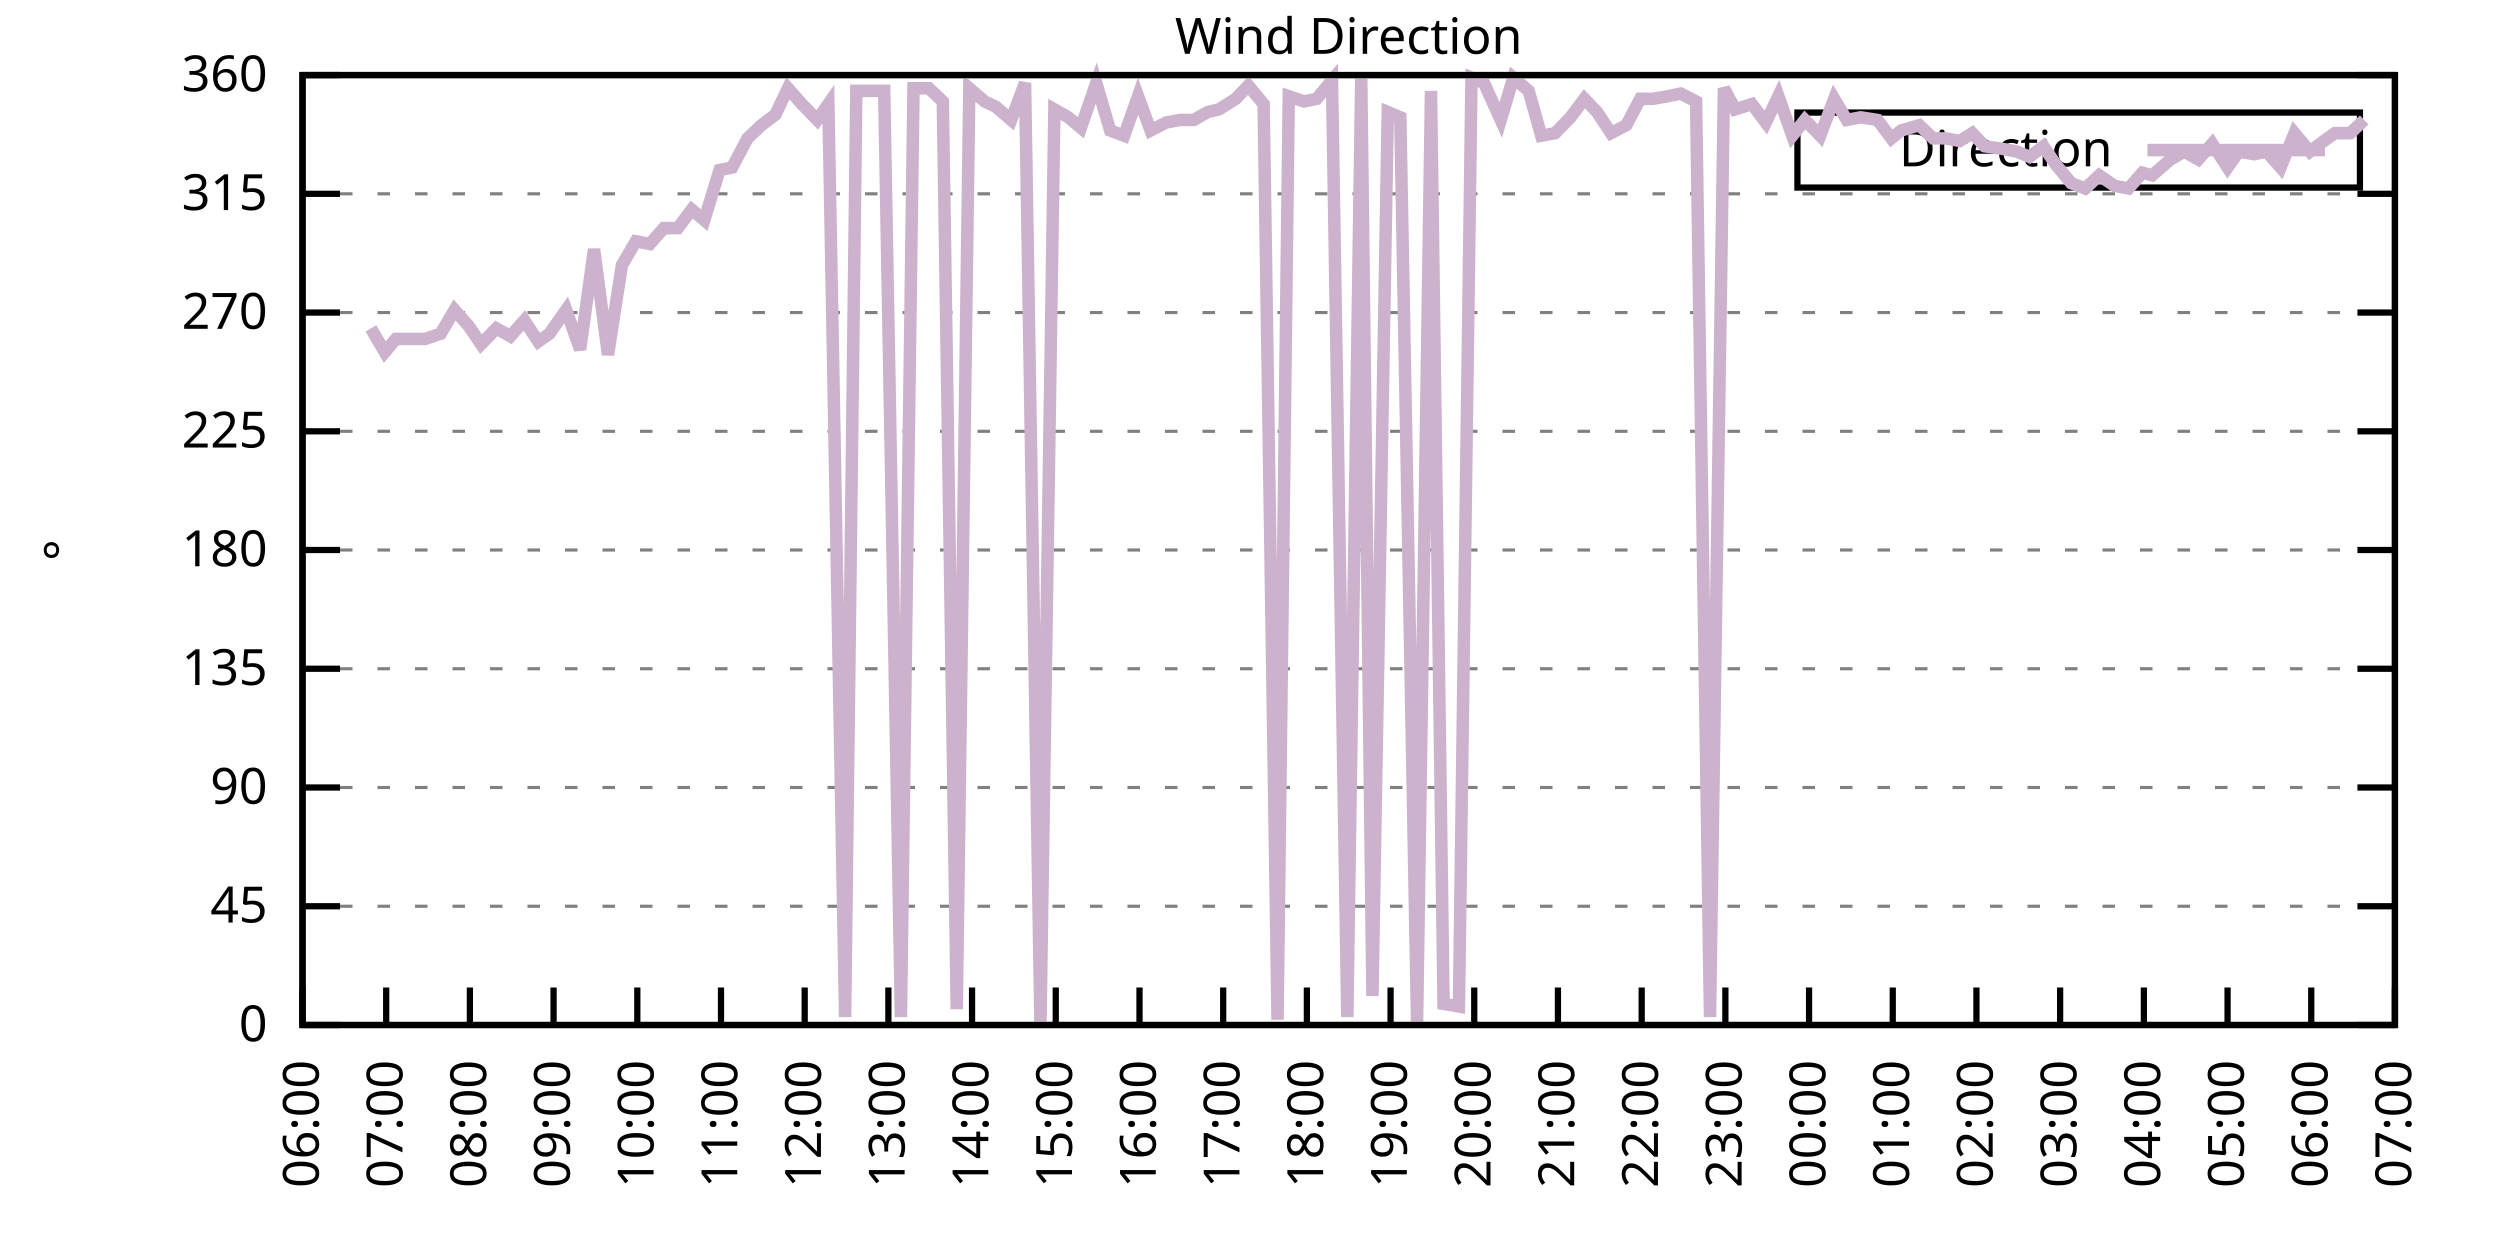
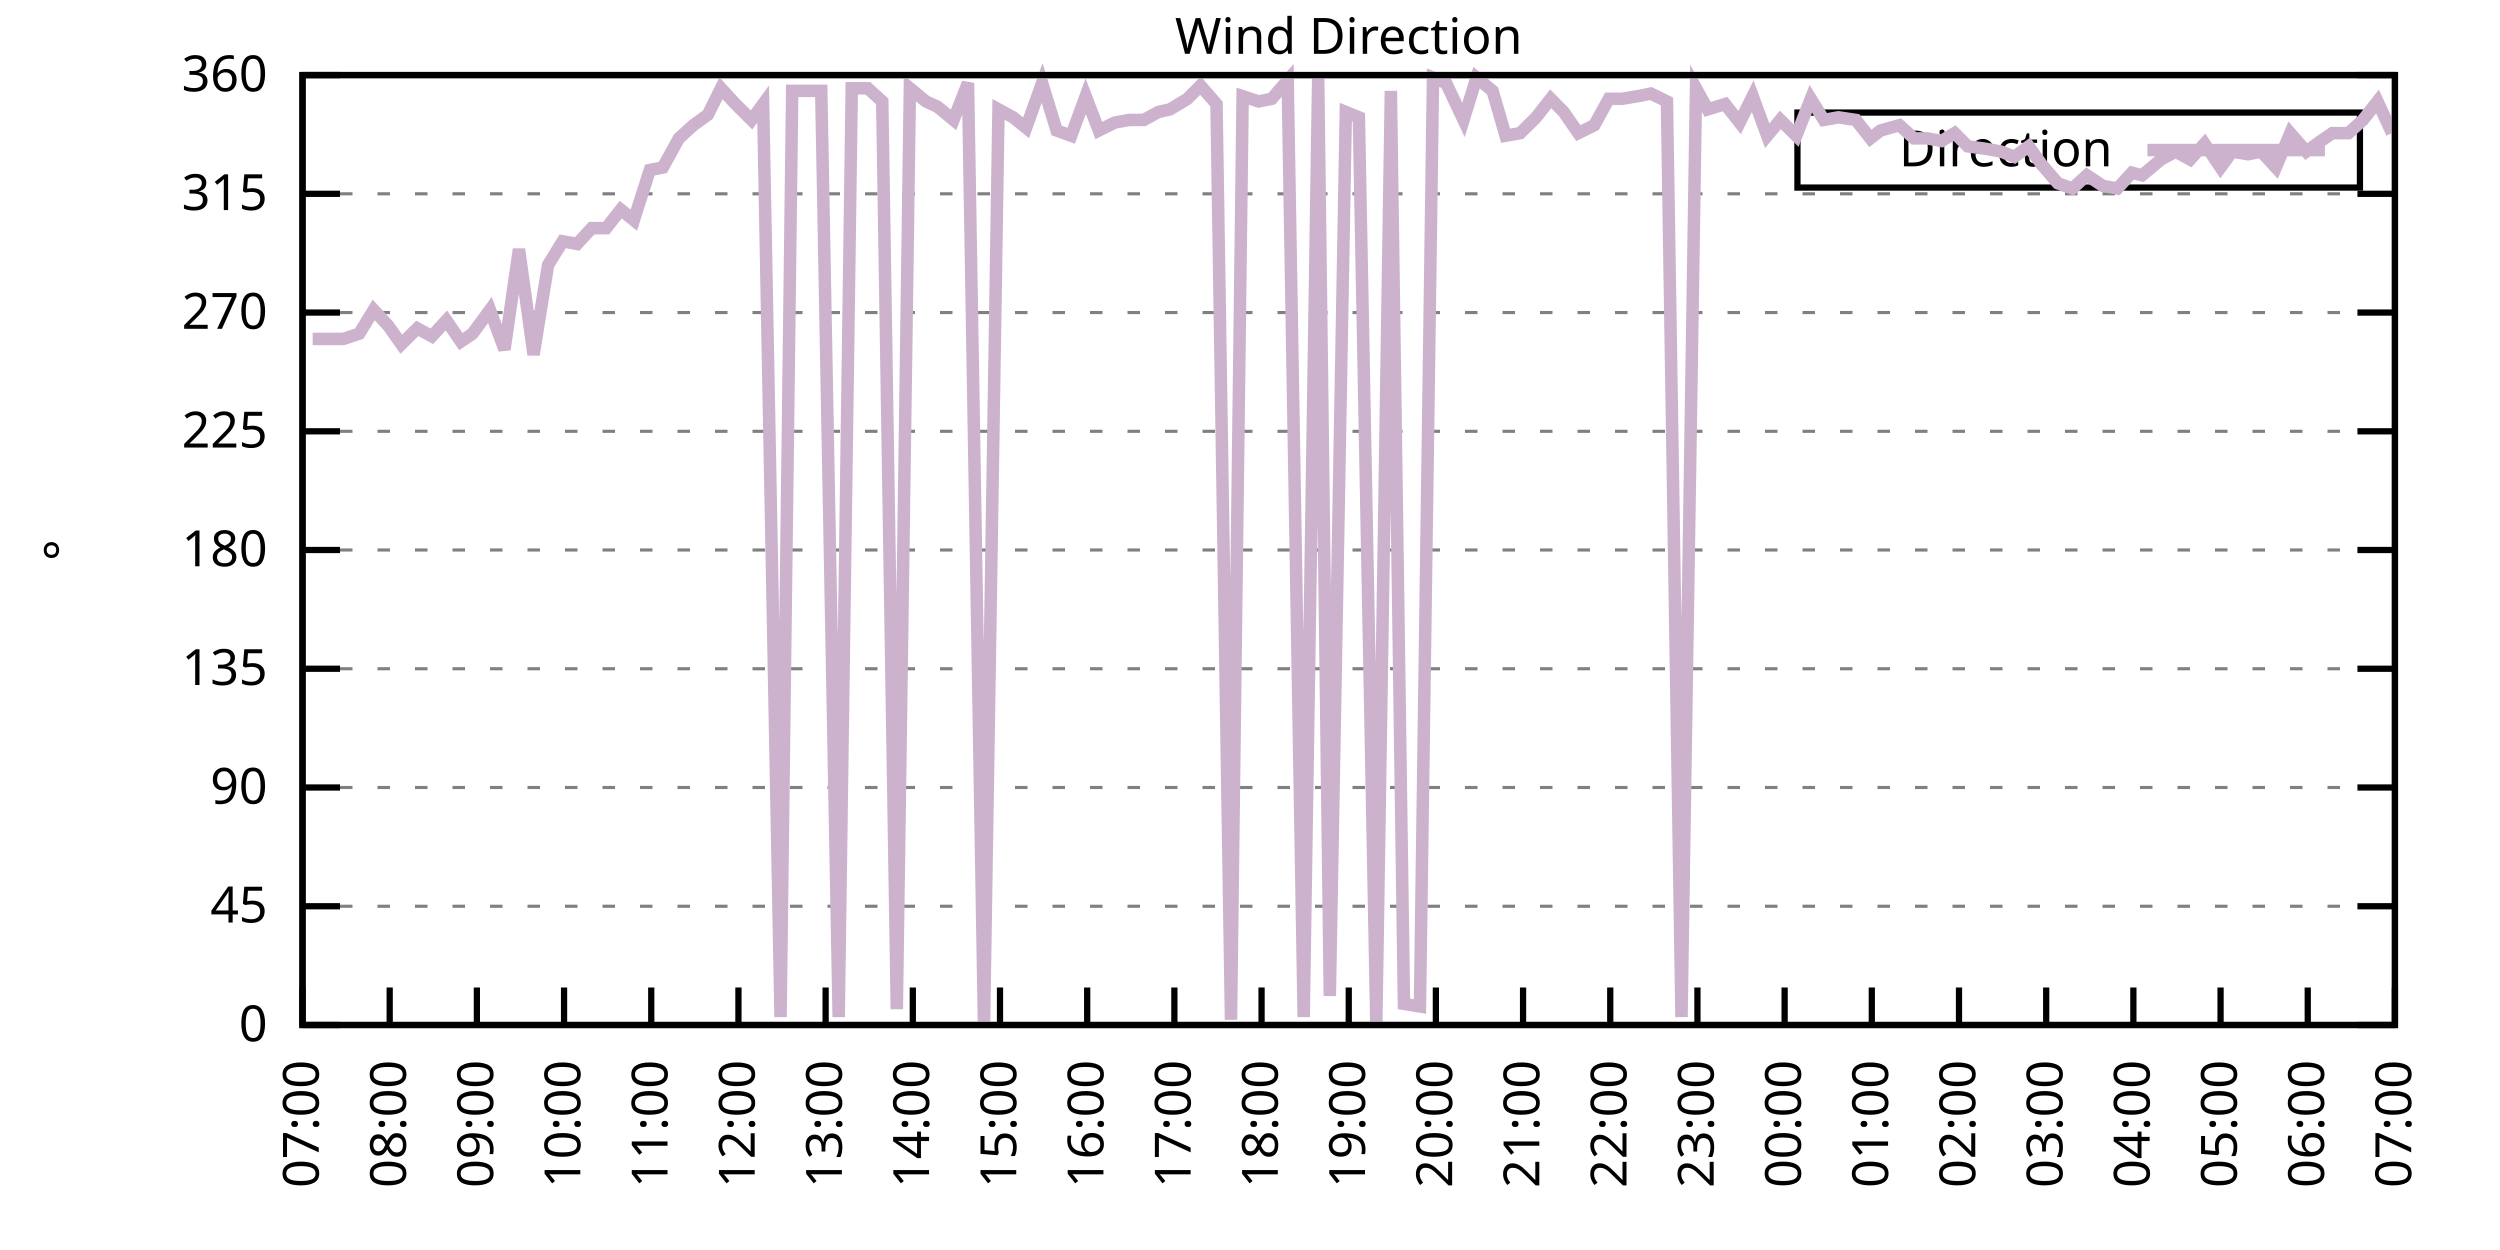
<svg xmlns="http://www.w3.org/2000/svg" xmlns:xlink="http://www.w3.org/1999/xlink" width="400" height="200" viewBox="0 0 400 200">
  <g id="gnuplot_canvas">
    <rect x="0" y="0" width="400" height="200" fill="none" />
    <defs>
      <circle id="gpDot" r="0.5" stroke-width="0.5" stroke="currentColor" />
      <path id="gpPt0" stroke-width="0.333" stroke="currentColor" d="M-1,0 h2 M0,-1 v2" />
      <path id="gpPt1" stroke-width="0.333" stroke="currentColor" d="M-1,-1 L1,1 M1,-1 L-1,1" />
      <path id="gpPt2" stroke-width="0.333" stroke="currentColor" d="M-1,0 L1,0 M0,-1 L0,1 M-1,-1 L1,1 M-1,1 L1,-1" />
      <rect id="gpPt3" stroke-width="0.333" stroke="currentColor" x="-1" y="-1" width="2" height="2" />
      <rect id="gpPt4" stroke-width="0.333" stroke="currentColor" fill="currentColor" x="-1" y="-1" width="2" height="2" />
      <circle id="gpPt5" stroke-width="0.333" stroke="currentColor" cx="0" cy="0" r="1" />
      <use xlink:href="#gpPt5" id="gpPt6" fill="currentColor" stroke="none" />
      <path id="gpPt7" stroke-width="0.333" stroke="currentColor" d="M0,-1.33 L-1.33,0.67 L1.33,0.67 z" />
      <use xlink:href="#gpPt7" id="gpPt8" fill="currentColor" stroke="none" />
      <use xlink:href="#gpPt7" id="gpPt9" stroke="currentColor" transform="rotate(180)" />
      <use xlink:href="#gpPt9" id="gpPt10" fill="currentColor" stroke="none" />
      <use xlink:href="#gpPt3" id="gpPt11" stroke="currentColor" transform="rotate(45)" />
      <use xlink:href="#gpPt11" id="gpPt12" fill="currentColor" stroke="none" />
      <path id="gpPt13" stroke-width="0.333" stroke="currentColor" d="M0,1.330 L1.265,0.411 L0.782,-1.067 L-0.782,-1.076 L-1.265,0.411 z" />
      <use xlink:href="#gpPt13" id="gpPt14" fill="currentColor" stroke="none" />
      <filter id="textbox" filterUnits="objectBoundingBox" x="0" y="0" height="1" width="1">
        <feFlood flood-color="white" flood-opacity="1" result="bgnd" />
        <feComposite in="SourceGraphic" in2="bgnd" operator="atop" />
      </filter>
      <filter id="greybox" filterUnits="objectBoundingBox" x="0" y="0" height="1" width="1">
        <feFlood flood-color="lightgrey" flood-opacity="1" result="grey" />
        <feComposite in="SourceGraphic" in2="grey" operator="atop" />
      </filter>
    </defs>
    <g fill="none" color="white" stroke="currentColor" stroke-width="1.00" stroke-linecap="butt" stroke-linejoin="miter">
</g>
    <g fill="none" color="black" stroke="currentColor" stroke-width="1.00" stroke-linecap="butt" stroke-linejoin="miter">
      <g stroke="none" shape-rendering="crispEdges">
        <polygon fill="rgb(255, 255, 255)" points="48.40,164.00 383.18,164.00 383.18,12.02 48.40,12.02 " />
      </g>
    </g>
    <g fill="none" color="black" stroke="currentColor" stroke-width="1.00" stroke-linecap="butt" stroke-linejoin="miter">
</g>
    <g fill="none" color="black" stroke="black" stroke-width="0.50" stroke-linecap="butt" stroke-linejoin="miter">
</g>
    <g fill="none" color="gray" stroke="currentColor" stroke-width="0.50" stroke-linecap="butt" stroke-linejoin="miter">
      <path stroke="gray" stroke-dasharray="2,4" class="gridline" d="M48.40,164.00 L383.19,164.00  " />
    </g>
    <g fill="none" color="gray" stroke="gray" stroke-width="1.00" stroke-linecap="butt" stroke-linejoin="miter">
</g>
    <g fill="none" color="black" stroke="currentColor" stroke-width="1.00" stroke-linecap="butt" stroke-linejoin="miter">
      <path stroke="black" d="M48.40,164.00 L54.40,164.00 M383.19,164.00 L377.19,164.00  " />
      <g transform="translate(42.80,166.60)" stroke="none" fill="black" font-family="Sans" font-size="8.00" text-anchor="end">
        <text>
          <tspan font-family="Sans"> 0</tspan>
        </text>
      </g>
    </g>
    <g fill="none" color="black" stroke="currentColor" stroke-width="1.00" stroke-linecap="butt" stroke-linejoin="miter">
</g>
    <g fill="none" color="black" stroke="black" stroke-width="0.50" stroke-linecap="butt" stroke-linejoin="miter">
</g>
    <g fill="none" color="gray" stroke="currentColor" stroke-width="0.50" stroke-linecap="butt" stroke-linejoin="miter">
      <path stroke="gray" stroke-dasharray="2,4" class="gridline" d="M48.40,145.00 L383.19,145.00  " />
    </g>
    <g fill="none" color="gray" stroke="gray" stroke-width="1.00" stroke-linecap="butt" stroke-linejoin="miter">
</g>
    <g fill="none" color="black" stroke="currentColor" stroke-width="1.00" stroke-linecap="butt" stroke-linejoin="miter">
      <path stroke="black" d="M48.40,145.00 L54.40,145.00 M383.19,145.00 L377.19,145.00  " />
      <g transform="translate(42.80,147.60)" stroke="none" fill="black" font-family="Sans" font-size="8.00" text-anchor="end">
        <text>
          <tspan font-family="Sans"> 45</tspan>
        </text>
      </g>
    </g>
    <g fill="none" color="black" stroke="currentColor" stroke-width="1.00" stroke-linecap="butt" stroke-linejoin="miter">
</g>
    <g fill="none" color="black" stroke="black" stroke-width="0.50" stroke-linecap="butt" stroke-linejoin="miter">
</g>
    <g fill="none" color="gray" stroke="currentColor" stroke-width="0.50" stroke-linecap="butt" stroke-linejoin="miter">
      <path stroke="gray" stroke-dasharray="2,4" class="gridline" d="M48.40,126.00 L383.19,126.00  " />
    </g>
    <g fill="none" color="gray" stroke="gray" stroke-width="1.00" stroke-linecap="butt" stroke-linejoin="miter">
</g>
    <g fill="none" color="black" stroke="currentColor" stroke-width="1.00" stroke-linecap="butt" stroke-linejoin="miter">
      <path stroke="black" d="M48.40,126.00 L54.40,126.00 M383.19,126.00 L377.19,126.00  " />
      <g transform="translate(42.80,128.60)" stroke="none" fill="black" font-family="Sans" font-size="8.00" text-anchor="end">
        <text>
          <tspan font-family="Sans"> 90</tspan>
        </text>
      </g>
    </g>
    <g fill="none" color="black" stroke="currentColor" stroke-width="1.00" stroke-linecap="butt" stroke-linejoin="miter">
</g>
    <g fill="none" color="black" stroke="black" stroke-width="0.50" stroke-linecap="butt" stroke-linejoin="miter">
</g>
    <g fill="none" color="gray" stroke="currentColor" stroke-width="0.50" stroke-linecap="butt" stroke-linejoin="miter">
      <path stroke="gray" stroke-dasharray="2,4" class="gridline" d="M48.40,107.00 L383.19,107.00  " />
    </g>
    <g fill="none" color="gray" stroke="gray" stroke-width="1.00" stroke-linecap="butt" stroke-linejoin="miter">
</g>
    <g fill="none" color="black" stroke="currentColor" stroke-width="1.00" stroke-linecap="butt" stroke-linejoin="miter">
      <path stroke="black" d="M48.40,107.00 L54.40,107.00 M383.19,107.00 L377.19,107.00  " />
      <g transform="translate(42.80,109.60)" stroke="none" fill="black" font-family="Sans" font-size="8.00" text-anchor="end">
        <text>
          <tspan font-family="Sans"> 135</tspan>
        </text>
      </g>
    </g>
    <g fill="none" color="black" stroke="currentColor" stroke-width="1.00" stroke-linecap="butt" stroke-linejoin="miter">
</g>
    <g fill="none" color="black" stroke="black" stroke-width="0.50" stroke-linecap="butt" stroke-linejoin="miter">
</g>
    <g fill="none" color="gray" stroke="currentColor" stroke-width="0.50" stroke-linecap="butt" stroke-linejoin="miter">
      <path stroke="gray" stroke-dasharray="2,4" class="gridline" d="M48.40,88.00 L383.19,88.00  " />
    </g>
    <g fill="none" color="gray" stroke="gray" stroke-width="1.00" stroke-linecap="butt" stroke-linejoin="miter">
</g>
    <g fill="none" color="black" stroke="currentColor" stroke-width="1.00" stroke-linecap="butt" stroke-linejoin="miter">
      <path stroke="black" d="M48.40,88.00 L54.40,88.00 M383.19,88.00 L377.19,88.00  " />
      <g transform="translate(42.80,90.60)" stroke="none" fill="black" font-family="Sans" font-size="8.00" text-anchor="end">
        <text>
          <tspan font-family="Sans"> 180</tspan>
        </text>
      </g>
    </g>
    <g fill="none" color="black" stroke="currentColor" stroke-width="1.00" stroke-linecap="butt" stroke-linejoin="miter">
</g>
    <g fill="none" color="black" stroke="black" stroke-width="0.50" stroke-linecap="butt" stroke-linejoin="miter">
</g>
    <g fill="none" color="gray" stroke="currentColor" stroke-width="0.50" stroke-linecap="butt" stroke-linejoin="miter">
      <path stroke="gray" stroke-dasharray="2,4" class="gridline" d="M48.40,69.01 L383.19,69.01  " />
    </g>
    <g fill="none" color="gray" stroke="gray" stroke-width="1.00" stroke-linecap="butt" stroke-linejoin="miter">
</g>
    <g fill="none" color="black" stroke="currentColor" stroke-width="1.00" stroke-linecap="butt" stroke-linejoin="miter">
      <path stroke="black" d="M48.40,69.01 L54.40,69.01 M383.19,69.01 L377.19,69.01  " />
      <g transform="translate(42.80,71.61)" stroke="none" fill="black" font-family="Sans" font-size="8.00" text-anchor="end">
        <text>
          <tspan font-family="Sans"> 225</tspan>
        </text>
      </g>
    </g>
    <g fill="none" color="black" stroke="currentColor" stroke-width="1.00" stroke-linecap="butt" stroke-linejoin="miter">
</g>
    <g fill="none" color="black" stroke="black" stroke-width="0.50" stroke-linecap="butt" stroke-linejoin="miter">
</g>
    <g fill="none" color="gray" stroke="currentColor" stroke-width="0.50" stroke-linecap="butt" stroke-linejoin="miter">
      <path stroke="gray" stroke-dasharray="2,4" class="gridline" d="M48.40,50.01 L383.19,50.01  " />
    </g>
    <g fill="none" color="gray" stroke="gray" stroke-width="1.00" stroke-linecap="butt" stroke-linejoin="miter">
</g>
    <g fill="none" color="black" stroke="currentColor" stroke-width="1.00" stroke-linecap="butt" stroke-linejoin="miter">
      <path stroke="black" d="M48.40,50.01 L54.40,50.01 M383.19,50.01 L377.19,50.01  " />
      <g transform="translate(42.80,52.61)" stroke="none" fill="black" font-family="Sans" font-size="8.00" text-anchor="end">
        <text>
          <tspan font-family="Sans"> 270</tspan>
        </text>
      </g>
    </g>
    <g fill="none" color="black" stroke="currentColor" stroke-width="1.00" stroke-linecap="butt" stroke-linejoin="miter">
</g>
    <g fill="none" color="black" stroke="black" stroke-width="0.50" stroke-linecap="butt" stroke-linejoin="miter">
</g>
    <g fill="none" color="gray" stroke="currentColor" stroke-width="0.50" stroke-linecap="butt" stroke-linejoin="miter">
      <path stroke="gray" stroke-dasharray="2,4" class="gridline" d="M48.40,31.01 L383.19,31.01  " />
    </g>
    <g fill="none" color="gray" stroke="gray" stroke-width="1.00" stroke-linecap="butt" stroke-linejoin="miter">
</g>
    <g fill="none" color="black" stroke="currentColor" stroke-width="1.00" stroke-linecap="butt" stroke-linejoin="miter">
      <path stroke="black" d="M48.40,31.01 L54.40,31.01 M383.19,31.01 L377.19,31.01  " />
      <g transform="translate(42.80,33.61)" stroke="none" fill="black" font-family="Sans" font-size="8.00" text-anchor="end">
        <text>
          <tspan font-family="Sans"> 315</tspan>
        </text>
      </g>
    </g>
    <g fill="none" color="black" stroke="currentColor" stroke-width="1.00" stroke-linecap="butt" stroke-linejoin="miter">
</g>
    <g fill="none" color="black" stroke="black" stroke-width="0.50" stroke-linecap="butt" stroke-linejoin="miter">
</g>
    <g fill="none" color="gray" stroke="currentColor" stroke-width="0.50" stroke-linecap="butt" stroke-linejoin="miter">
      <path stroke="gray" stroke-dasharray="2,4" class="gridline" d="M48.40,12.01 L383.19,12.01  " />
    </g>
    <g fill="none" color="gray" stroke="gray" stroke-width="1.00" stroke-linecap="butt" stroke-linejoin="miter">
</g>
    <g fill="none" color="black" stroke="currentColor" stroke-width="1.00" stroke-linecap="butt" stroke-linejoin="miter">
      <path stroke="black" d="M48.40,12.01 L54.40,12.01 M383.19,12.01 L377.19,12.01  " />
      <g transform="translate(42.80,14.61)" stroke="none" fill="black" font-family="Sans" font-size="8.00" text-anchor="end">
        <text>
          <tspan font-family="Sans"> 360</tspan>
        </text>
      </g>
    </g>
    <g fill="none" color="black" stroke="currentColor" stroke-width="1.00" stroke-linecap="butt" stroke-linejoin="miter">
      <path stroke="black" d="M48.40,164.00 L48.40,158.00  " />
      <g transform="translate(51.00,169.60) rotate(270.00)" stroke="none" fill="black" font-family="Sans" font-size="8.00" text-anchor="end">
        <text>
-           <tspan font-family="Sans">06:00</tspan>
-         </text>
-       </g>
-     </g>
-     <g fill="none" color="black" stroke="currentColor" stroke-width="1.00" stroke-linecap="butt" stroke-linejoin="miter">
-       <path stroke="black" d="M61.79,164.00 L61.79,158.00  " />
-       <g transform="translate(64.39,169.60) rotate(270.00)" stroke="none" fill="black" font-family="Sans" font-size="8.00" text-anchor="end">
-         <text>
          <tspan font-family="Sans">07:00</tspan>
        </text>
      </g>
    </g>
    <g fill="none" color="black" stroke="currentColor" stroke-width="1.00" stroke-linecap="butt" stroke-linejoin="miter">
-       <path stroke="black" d="M75.18,164.00 L75.18,158.00  " />
-       <g transform="translate(77.78,169.60) rotate(270.00)" stroke="none" fill="black" font-family="Sans" font-size="8.00" text-anchor="end">
+       <path stroke="black" d="M62.35,164.00 L62.35,158.00  " />
+       <g transform="translate(64.95,169.60) rotate(270.00)" stroke="none" fill="black" font-family="Sans" font-size="8.00" text-anchor="end">
        <text>
          <tspan font-family="Sans">08:00</tspan>
        </text>
      </g>
    </g>
    <g fill="none" color="black" stroke="currentColor" stroke-width="1.00" stroke-linecap="butt" stroke-linejoin="miter">
-       <path stroke="black" d="M88.57,164.00 L88.57,158.00  " />
-       <g transform="translate(91.17,169.60) rotate(270.00)" stroke="none" fill="black" font-family="Sans" font-size="8.00" text-anchor="end">
+       <path stroke="black" d="M76.30,164.00 L76.30,158.00  " />
+       <g transform="translate(78.90,169.60) rotate(270.00)" stroke="none" fill="black" font-family="Sans" font-size="8.00" text-anchor="end">
        <text>
          <tspan font-family="Sans">09:00</tspan>
        </text>
      </g>
    </g>
    <g fill="none" color="black" stroke="currentColor" stroke-width="1.00" stroke-linecap="butt" stroke-linejoin="miter">
-       <path stroke="black" d="M101.97,164.00 L101.97,158.00  " />
-       <g transform="translate(104.57,169.60) rotate(270.00)" stroke="none" fill="black" font-family="Sans" font-size="8.00" text-anchor="end">
+       <path stroke="black" d="M90.25,164.00 L90.25,158.00  " />
+       <g transform="translate(92.85,169.60) rotate(270.00)" stroke="none" fill="black" font-family="Sans" font-size="8.00" text-anchor="end">
        <text>
          <tspan font-family="Sans">10:00</tspan>
        </text>
      </g>
    </g>
    <g fill="none" color="black" stroke="currentColor" stroke-width="1.00" stroke-linecap="butt" stroke-linejoin="miter">
-       <path stroke="black" d="M115.36,164.00 L115.36,158.00  " />
-       <g transform="translate(117.96,169.60) rotate(270.00)" stroke="none" fill="black" font-family="Sans" font-size="8.00" text-anchor="end">
+       <path stroke="black" d="M104.20,164.00 L104.20,158.00  " />
+       <g transform="translate(106.80,169.60) rotate(270.00)" stroke="none" fill="black" font-family="Sans" font-size="8.00" text-anchor="end">
        <text>
          <tspan font-family="Sans">11:00</tspan>
        </text>
      </g>
    </g>
    <g fill="none" color="black" stroke="currentColor" stroke-width="1.00" stroke-linecap="butt" stroke-linejoin="miter">
-       <path stroke="black" d="M128.75,164.00 L128.75,158.00  " />
-       <g transform="translate(131.35,169.60) rotate(270.00)" stroke="none" fill="black" font-family="Sans" font-size="8.00" text-anchor="end">
+       <path stroke="black" d="M118.15,164.00 L118.15,158.00  " />
+       <g transform="translate(120.75,169.60) rotate(270.00)" stroke="none" fill="black" font-family="Sans" font-size="8.00" text-anchor="end">
        <text>
          <tspan font-family="Sans">12:00</tspan>
        </text>
      </g>
    </g>
    <g fill="none" color="black" stroke="currentColor" stroke-width="1.00" stroke-linecap="butt" stroke-linejoin="miter">
-       <path stroke="black" d="M142.14,164.00 L142.14,158.00  " />
-       <g transform="translate(144.74,169.60) rotate(270.00)" stroke="none" fill="black" font-family="Sans" font-size="8.00" text-anchor="end">
+       <path stroke="black" d="M132.10,164.00 L132.10,158.00  " />
+       <g transform="translate(134.70,169.60) rotate(270.00)" stroke="none" fill="black" font-family="Sans" font-size="8.00" text-anchor="end">
        <text>
          <tspan font-family="Sans">13:00</tspan>
        </text>
      </g>
    </g>
    <g fill="none" color="black" stroke="currentColor" stroke-width="1.00" stroke-linecap="butt" stroke-linejoin="miter">
-       <path stroke="black" d="M155.53,164.00 L155.53,158.00  " />
-       <g transform="translate(158.13,169.60) rotate(270.00)" stroke="none" fill="black" font-family="Sans" font-size="8.00" text-anchor="end">
+       <path stroke="black" d="M146.05,164.00 L146.05,158.00  " />
+       <g transform="translate(148.65,169.60) rotate(270.00)" stroke="none" fill="black" font-family="Sans" font-size="8.00" text-anchor="end">
        <text>
          <tspan font-family="Sans">14:00</tspan>
        </text>
      </g>
    </g>
    <g fill="none" color="black" stroke="currentColor" stroke-width="1.00" stroke-linecap="butt" stroke-linejoin="miter">
-       <path stroke="black" d="M168.92,164.00 L168.92,158.00  " />
-       <g transform="translate(171.52,169.60) rotate(270.00)" stroke="none" fill="black" font-family="Sans" font-size="8.00" text-anchor="end">
+       <path stroke="black" d="M160.00,164.00 L160.00,158.00  " />
+       <g transform="translate(162.60,169.60) rotate(270.00)" stroke="none" fill="black" font-family="Sans" font-size="8.00" text-anchor="end">
        <text>
          <tspan font-family="Sans">15:00</tspan>
        </text>
      </g>
    </g>
    <g fill="none" color="black" stroke="currentColor" stroke-width="1.00" stroke-linecap="butt" stroke-linejoin="miter">
-       <path stroke="black" d="M182.32,164.00 L182.32,158.00  " />
-       <g transform="translate(184.92,169.60) rotate(270.00)" stroke="none" fill="black" font-family="Sans" font-size="8.00" text-anchor="end">
+       <path stroke="black" d="M173.95,164.00 L173.95,158.00  " />
+       <g transform="translate(176.55,169.60) rotate(270.00)" stroke="none" fill="black" font-family="Sans" font-size="8.00" text-anchor="end">
        <text>
          <tspan font-family="Sans">16:00</tspan>
        </text>
      </g>
    </g>
    <g fill="none" color="black" stroke="currentColor" stroke-width="1.00" stroke-linecap="butt" stroke-linejoin="miter">
-       <path stroke="black" d="M195.71,164.00 L195.71,158.00  " />
-       <g transform="translate(198.31,169.60) rotate(270.00)" stroke="none" fill="black" font-family="Sans" font-size="8.00" text-anchor="end">
+       <path stroke="black" d="M187.90,164.00 L187.90,158.00  " />
+       <g transform="translate(190.50,169.60) rotate(270.00)" stroke="none" fill="black" font-family="Sans" font-size="8.00" text-anchor="end">
        <text>
          <tspan font-family="Sans">17:00</tspan>
        </text>
      </g>
    </g>
    <g fill="none" color="black" stroke="currentColor" stroke-width="1.00" stroke-linecap="butt" stroke-linejoin="miter">
-       <path stroke="black" d="M209.10,164.00 L209.10,158.00  " />
-       <g transform="translate(211.70,169.60) rotate(270.00)" stroke="none" fill="black" font-family="Sans" font-size="8.00" text-anchor="end">
+       <path stroke="black" d="M201.85,164.00 L201.85,158.00  " />
+       <g transform="translate(204.45,169.60) rotate(270.00)" stroke="none" fill="black" font-family="Sans" font-size="8.00" text-anchor="end">
        <text>
          <tspan font-family="Sans">18:00</tspan>
        </text>
      </g>
    </g>
    <g fill="none" color="black" stroke="currentColor" stroke-width="1.00" stroke-linecap="butt" stroke-linejoin="miter">
-       <path stroke="black" d="M222.49,164.00 L222.49,158.00  " />
-       <g transform="translate(225.09,169.60) rotate(270.00)" stroke="none" fill="black" font-family="Sans" font-size="8.00" text-anchor="end">
+       <path stroke="black" d="M215.80,164.00 L215.80,158.00  " />
+       <g transform="translate(218.40,169.60) rotate(270.00)" stroke="none" fill="black" font-family="Sans" font-size="8.00" text-anchor="end">
        <text>
          <tspan font-family="Sans">19:00</tspan>
        </text>
      </g>
    </g>
    <g fill="none" color="black" stroke="currentColor" stroke-width="1.00" stroke-linecap="butt" stroke-linejoin="miter">
-       <path stroke="black" d="M235.88,164.00 L235.88,158.00  " />
-       <g transform="translate(238.48,169.60) rotate(270.00)" stroke="none" fill="black" font-family="Sans" font-size="8.00" text-anchor="end">
+       <path stroke="black" d="M229.74,164.00 L229.74,158.00  " />
+       <g transform="translate(232.34,169.60) rotate(270.00)" stroke="none" fill="black" font-family="Sans" font-size="8.00" text-anchor="end">
        <text>
          <tspan font-family="Sans">20:00</tspan>
        </text>
      </g>
    </g>
    <g fill="none" color="black" stroke="currentColor" stroke-width="1.00" stroke-linecap="butt" stroke-linejoin="miter">
-       <path stroke="black" d="M249.27,164.00 L249.27,158.00  " />
-       <g transform="translate(251.87,169.60) rotate(270.00)" stroke="none" fill="black" font-family="Sans" font-size="8.00" text-anchor="end">
+       <path stroke="black" d="M243.69,164.00 L243.69,158.00  " />
+       <g transform="translate(246.29,169.60) rotate(270.00)" stroke="none" fill="black" font-family="Sans" font-size="8.00" text-anchor="end">
        <text>
          <tspan font-family="Sans">21:00</tspan>
        </text>
      </g>
    </g>
    <g fill="none" color="black" stroke="currentColor" stroke-width="1.00" stroke-linecap="butt" stroke-linejoin="miter">
-       <path stroke="black" d="M262.67,164.00 L262.67,158.00  " />
-       <g transform="translate(265.27,169.60) rotate(270.00)" stroke="none" fill="black" font-family="Sans" font-size="8.00" text-anchor="end">
+       <path stroke="black" d="M257.64,164.00 L257.64,158.00  " />
+       <g transform="translate(260.24,169.60) rotate(270.00)" stroke="none" fill="black" font-family="Sans" font-size="8.00" text-anchor="end">
        <text>
          <tspan font-family="Sans">22:00</tspan>
        </text>
      </g>
    </g>
    <g fill="none" color="black" stroke="currentColor" stroke-width="1.00" stroke-linecap="butt" stroke-linejoin="miter">
-       <path stroke="black" d="M276.06,164.00 L276.06,158.00  " />
-       <g transform="translate(278.66,169.60) rotate(270.00)" stroke="none" fill="black" font-family="Sans" font-size="8.00" text-anchor="end">
+       <path stroke="black" d="M271.59,164.00 L271.59,158.00  " />
+       <g transform="translate(274.19,169.60) rotate(270.00)" stroke="none" fill="black" font-family="Sans" font-size="8.00" text-anchor="end">
        <text>
          <tspan font-family="Sans">23:00</tspan>
        </text>
      </g>
    </g>
    <g fill="none" color="black" stroke="currentColor" stroke-width="1.00" stroke-linecap="butt" stroke-linejoin="miter">
-       <path stroke="black" d="M289.45,164.00 L289.45,158.00  " />
-       <g transform="translate(292.05,169.60) rotate(270.00)" stroke="none" fill="black" font-family="Sans" font-size="8.00" text-anchor="end">
+       <path stroke="black" d="M285.54,164.00 L285.54,158.00  " />
+       <g transform="translate(288.14,169.60) rotate(270.00)" stroke="none" fill="black" font-family="Sans" font-size="8.00" text-anchor="end">
        <text>
          <tspan font-family="Sans">00:00</tspan>
        </text>
      </g>
    </g>
    <g fill="none" color="black" stroke="currentColor" stroke-width="1.00" stroke-linecap="butt" stroke-linejoin="miter">
-       <path stroke="black" d="M302.84,164.00 L302.84,158.00  " />
-       <g transform="translate(305.44,169.60) rotate(270.00)" stroke="none" fill="black" font-family="Sans" font-size="8.00" text-anchor="end">
+       <path stroke="black" d="M299.49,164.00 L299.49,158.00  " />
+       <g transform="translate(302.09,169.60) rotate(270.00)" stroke="none" fill="black" font-family="Sans" font-size="8.00" text-anchor="end">
        <text>
          <tspan font-family="Sans">01:00</tspan>
        </text>
      </g>
    </g>
    <g fill="none" color="black" stroke="currentColor" stroke-width="1.00" stroke-linecap="butt" stroke-linejoin="miter">
-       <path stroke="black" d="M316.23,164.00 L316.23,158.00  " />
-       <g transform="translate(318.83,169.60) rotate(270.00)" stroke="none" fill="black" font-family="Sans" font-size="8.00" text-anchor="end">
+       <path stroke="black" d="M313.44,164.00 L313.44,158.00  " />
+       <g transform="translate(316.04,169.60) rotate(270.00)" stroke="none" fill="black" font-family="Sans" font-size="8.00" text-anchor="end">
        <text>
          <tspan font-family="Sans">02:00</tspan>
        </text>
      </g>
    </g>
    <g fill="none" color="black" stroke="currentColor" stroke-width="1.00" stroke-linecap="butt" stroke-linejoin="miter">
-       <path stroke="black" d="M329.62,164.00 L329.62,158.00  " />
-       <g transform="translate(332.22,169.60) rotate(270.00)" stroke="none" fill="black" font-family="Sans" font-size="8.00" text-anchor="end">
+       <path stroke="black" d="M327.39,164.00 L327.39,158.00  " />
+       <g transform="translate(329.99,169.60) rotate(270.00)" stroke="none" fill="black" font-family="Sans" font-size="8.00" text-anchor="end">
        <text>
          <tspan font-family="Sans">03:00</tspan>
        </text>
      </g>
    </g>
    <g fill="none" color="black" stroke="currentColor" stroke-width="1.00" stroke-linecap="butt" stroke-linejoin="miter">
-       <path stroke="black" d="M343.02,164.00 L343.02,158.00  " />
-       <g transform="translate(345.62,169.60) rotate(270.00)" stroke="none" fill="black" font-family="Sans" font-size="8.00" text-anchor="end">
+       <path stroke="black" d="M341.34,164.00 L341.34,158.00  " />
+       <g transform="translate(343.94,169.60) rotate(270.00)" stroke="none" fill="black" font-family="Sans" font-size="8.00" text-anchor="end">
        <text>
          <tspan font-family="Sans">04:00</tspan>
        </text>
      </g>
    </g>
    <g fill="none" color="black" stroke="currentColor" stroke-width="1.00" stroke-linecap="butt" stroke-linejoin="miter">
-       <path stroke="black" d="M356.41,164.00 L356.41,158.00  " />
-       <g transform="translate(359.01,169.60) rotate(270.00)" stroke="none" fill="black" font-family="Sans" font-size="8.00" text-anchor="end">
+       <path stroke="black" d="M355.29,164.00 L355.29,158.00  " />
+       <g transform="translate(357.89,169.60) rotate(270.00)" stroke="none" fill="black" font-family="Sans" font-size="8.00" text-anchor="end">
        <text>
          <tspan font-family="Sans">05:00</tspan>
        </text>
      </g>
    </g>
    <g fill="none" color="black" stroke="currentColor" stroke-width="1.00" stroke-linecap="butt" stroke-linejoin="miter">
-       <path stroke="black" d="M369.80,164.00 L369.80,158.00  " />
-       <g transform="translate(372.40,169.60) rotate(270.00)" stroke="none" fill="black" font-family="Sans" font-size="8.00" text-anchor="end">
+       <path stroke="black" d="M369.24,164.00 L369.24,158.00  " />
+       <g transform="translate(371.84,169.60) rotate(270.00)" stroke="none" fill="black" font-family="Sans" font-size="8.00" text-anchor="end">
        <text>
          <tspan font-family="Sans">06:00</tspan>
        </text>
      </g>
    </g>
    <g fill="none" color="black" stroke="currentColor" stroke-width="1.00" stroke-linecap="butt" stroke-linejoin="miter">
      <path stroke="black" d="M383.19,164.00 L383.19,158.00  " />
      <g transform="translate(385.79,169.60) rotate(270.00)" stroke="none" fill="black" font-family="Sans" font-size="8.00" text-anchor="end">
        <text>
          <tspan font-family="Sans">07:00</tspan>
        </text>
      </g>
    </g>
    <g fill="none" color="black" stroke="currentColor" stroke-width="1.00" stroke-linecap="butt" stroke-linejoin="miter">
</g>
    <g fill="none" color="black" stroke="currentColor" stroke-width="1.00" stroke-linecap="butt" stroke-linejoin="miter">
      <path stroke="black" d="M48.40,12.01 L48.40,164.00 L383.19,164.00 L383.19,12.01 L48.40,12.01 Z  " />
    </g>
    <g fill="none" color="black" stroke="currentColor" stroke-width="1.00" stroke-linecap="butt" stroke-linejoin="miter">
</g>
    <g fill="none" color="black" stroke="currentColor" stroke-width="1.00" stroke-linecap="butt" stroke-linejoin="miter">
      <path stroke="black" d="M287.59,30.01 L287.59,18.01 L377.59,18.01 L377.59,30.01 L287.59,30.01 Z  " />
    </g>
    <g id="Wind_direction_plot_1">
      <g fill="none" color="white" stroke="black" stroke-width="2.00" stroke-linecap="butt" stroke-linejoin="miter">
</g>
      <g fill="none" color="black" stroke="currentColor" stroke-width="2.00" stroke-linecap="butt" stroke-linejoin="miter">
        <g transform="translate(337.99,26.61)" stroke="none" fill="black" font-family="Sans" font-size="8.00" text-anchor="end">
          <text>
            <tspan font-family="Sans">Direction</tspan>
          </text>
        </g>
      </g>
      <g fill="none" color="black" stroke="currentColor" stroke-width="2.00" stroke-linecap="butt" stroke-linejoin="miter">
-         <path stroke="rgb(204, 178, 204)" d="M343.59,24.01 L371.99,24.01 M59.34,52.54 L61.57,56.34 L63.35,54.23 L65.81,54.23 L68.04,54.23 L70.50,53.39   L72.73,49.59 L74.96,52.12 L76.97,55.07 L79.42,52.54 L81.66,53.81 L83.89,51.27 L86.12,54.65 L87.91,53.39   L90.58,49.59 L92.82,55.92 L95.05,39.87 L97.28,56.76 L99.51,42.41 L101.74,38.61 L103.98,39.03 L106.21,36.50   L108.44,36.50 L110.67,33.54 L112.68,35.23 L115.13,27.21 L117.14,26.79 L119.60,22.14 L121.83,20.03 L124.06,18.34   L126.07,14.12 L128.30,16.65 L130.76,19.19 L132.54,16.65 L135.22,162.73 L137.01,14.54 L139.69,14.54 L141.47,14.54   L144.15,162.73 L146.16,14.12 L148.61,14.12 L150.85,16.23 L153.08,161.47 L155.09,14.12 L157.54,16.23 L159.33,17.08   L161.78,19.19 L164.01,13.28 L166.47,164.00 L168.70,17.50 L170.93,18.77 L172.94,20.45 L175.40,13.28 L177.63,20.88   L179.86,21.72 L182.09,15.39 L184.10,20.88 L186.56,19.61 L188.79,19.19 L191.02,19.19 L193.25,17.92 L195.04,17.50   L197.72,15.81 L199.73,13.70 L202.18,16.65 L204.41,163.16 L206.20,15.39 L208.65,16.23 L210.66,15.81 L213.12,12.85   L215.57,162.73 L217.80,12.43 L219.59,159.36 L222.04,17.92 L224.05,18.77 L226.73,163.58 L228.96,14.54 L230.97,160.62   L233.43,161.04 L235.44,12.43 L237.44,13.28 L240.12,19.19 L242.13,12.43 L244.59,14.54 L246.60,21.72 L248.83,21.30   L251.28,18.77 L253.51,15.81 L255.52,17.92 L257.76,21.30 L260.21,20.03 L262.44,15.81 L264.45,15.81 L266.91,15.39   L268.92,14.97 L271.37,16.23 L273.60,162.73 L275.83,14.12 L277.62,17.50 L280.30,16.65 L282.53,19.61 L284.54,15.39   L286.77,21.72 L288.78,19.19 L291.23,21.72 L293.47,15.81 L295.48,19.19 L297.71,18.77 L300.39,19.19 L302.62,22.14   L304.18,20.88 L307.08,20.03 L309.31,22.14 L311.32,22.14 L313.55,22.56 L315.56,21.30 L317.57,23.41 L320.47,23.83   L322.70,24.25 L324.71,25.10 L326.95,23.41 L328.95,26.36 L331.41,29.32 L333.64,30.16 L335.87,28.05 L338.33,29.74   L340.56,30.16 L342.79,27.63 L344.35,28.05 L347.26,25.52 L349.49,24.25 L351.72,25.52 L353.95,22.99 L356.41,26.79   L358.19,24.25 L360.65,24.68 L362.66,24.25 L364.89,26.79 L367.12,21.30 L369.58,24.25 L371.81,22.56 L373.59,21.30   L376.05,21.30 L378.28,19.19  " />
+         <path stroke="rgb(204, 178, 204)" d="M343.59,24.01 L371.99,24.01 M50.03,54.23 L52.58,54.23 L54.91,54.23 L57.47,53.39 L59.79,49.59 L62.12,52.12   L64.21,55.07 L66.77,52.54 L69.09,53.81 L71.42,51.27 L73.74,54.65 L75.60,53.39 L78.39,49.59 L80.72,55.92   L83.04,39.87 L85.37,56.76 L87.69,42.41 L90.02,38.61 L92.34,39.03 L94.67,36.50 L96.99,36.50 L99.32,33.54   L101.41,35.23 L103.97,27.21 L106.06,26.79 L108.62,22.14 L110.94,20.03 L113.27,18.34 L115.36,14.12 L117.68,16.65   L120.24,19.19 L122.10,16.65 L124.89,162.73 L126.75,14.54 L129.54,14.54 L131.40,14.54 L134.19,162.73 L136.28,14.12   L138.84,14.12 L141.16,16.23 L143.49,161.47 L145.58,14.12 L148.14,16.23 L150.00,17.08 L152.56,19.19 L154.88,13.28   L157.44,164.00 L159.76,17.50 L162.09,18.77 L164.18,20.45 L166.74,13.28 L169.06,20.88 L171.39,21.72 L173.71,15.39   L175.81,20.88 L178.36,19.61 L180.69,19.19 L183.01,19.19 L185.34,17.92 L187.20,17.50 L189.99,15.81 L192.08,13.70   L194.64,16.65 L196.96,163.16 L198.82,15.39 L201.38,16.23 L203.47,15.81 L206.03,12.85 L208.59,162.73 L210.91,12.43   L212.77,159.36 L215.33,17.92 L217.42,18.77 L220.21,163.58 L222.54,14.54 L224.63,160.62 L227.19,161.04 L229.28,12.43   L231.37,13.28 L234.16,19.19 L236.25,12.43 L238.81,14.54 L240.90,21.72 L243.23,21.30 L245.79,18.77 L248.11,15.81   L250.20,17.92 L252.53,21.30 L255.09,20.03 L257.41,15.81 L259.50,15.81 L262.06,15.39 L264.15,14.97 L266.71,16.23   L269.04,162.73 L271.36,14.12 L273.22,17.50 L276.01,16.65 L278.34,19.61 L280.43,15.39 L282.75,21.72 L284.85,19.19   L287.40,21.72 L289.73,15.81 L291.82,19.19 L294.15,18.77 L296.94,19.19 L299.26,22.14 L300.89,20.88 L303.91,20.03   L306.23,22.14 L308.33,22.14 L310.65,22.56 L312.74,21.30 L314.84,23.41 L317.86,23.83 L320.18,24.25 L322.28,25.10   L324.60,23.41 L326.69,26.36 L329.25,29.32 L331.58,30.16 L333.90,28.05 L336.46,29.74 L338.78,30.16 L341.11,27.63   L342.74,28.05 L345.76,25.52 L348.08,24.25 L350.41,25.52 L352.73,22.99 L355.29,26.79 L357.15,24.25 L359.71,24.68   L361.80,24.25 L364.13,26.79 L366.45,21.30 L369.01,24.25 L371.33,22.56 L373.19,21.30 L375.75,21.30 L378.08,19.19   L380.40,16.23 L382.73,21.30  " />
      </g>
    </g>
    <g fill="none" color="black" stroke="currentColor" stroke-width="2.00" stroke-linecap="butt" stroke-linejoin="miter">
</g>
    <g fill="none" color="black" stroke="black" stroke-width="1.00" stroke-linecap="butt" stroke-linejoin="miter">
</g>
    <g fill="none" color="black" stroke="currentColor" stroke-width="1.00" stroke-linecap="butt" stroke-linejoin="miter">
      <path stroke="black" d="M48.40,12.01 L48.40,164.00 L383.19,164.00 L383.19,12.01 L48.40,12.01 Z  " />
      <g transform="translate(12.80,88.01) rotate(270.00)" stroke="none" fill="black" font-family="Sans" font-size="8.00" text-anchor="middle">
        <text>
          <tspan font-family="Sans">°</tspan>
        </text>
      </g>
    </g>
    <g fill="none" color="black" stroke="currentColor" stroke-width="1.00" stroke-linecap="butt" stroke-linejoin="miter">
</g>
    <g fill="none" color="black" stroke="currentColor" stroke-width="1.00" stroke-linecap="butt" stroke-linejoin="miter">
      <g transform="translate(215.79,8.61)" stroke="none" fill="black" font-family="Sans" font-size="8.00" text-anchor="middle">
        <text>
          <tspan font-family="Sans">Wind Direction</tspan>
        </text>
      </g>
    </g>
    <g fill="none" color="black" stroke="currentColor" stroke-width="1.00" stroke-linecap="butt" stroke-linejoin="miter">
</g>
  </g>
</svg>
